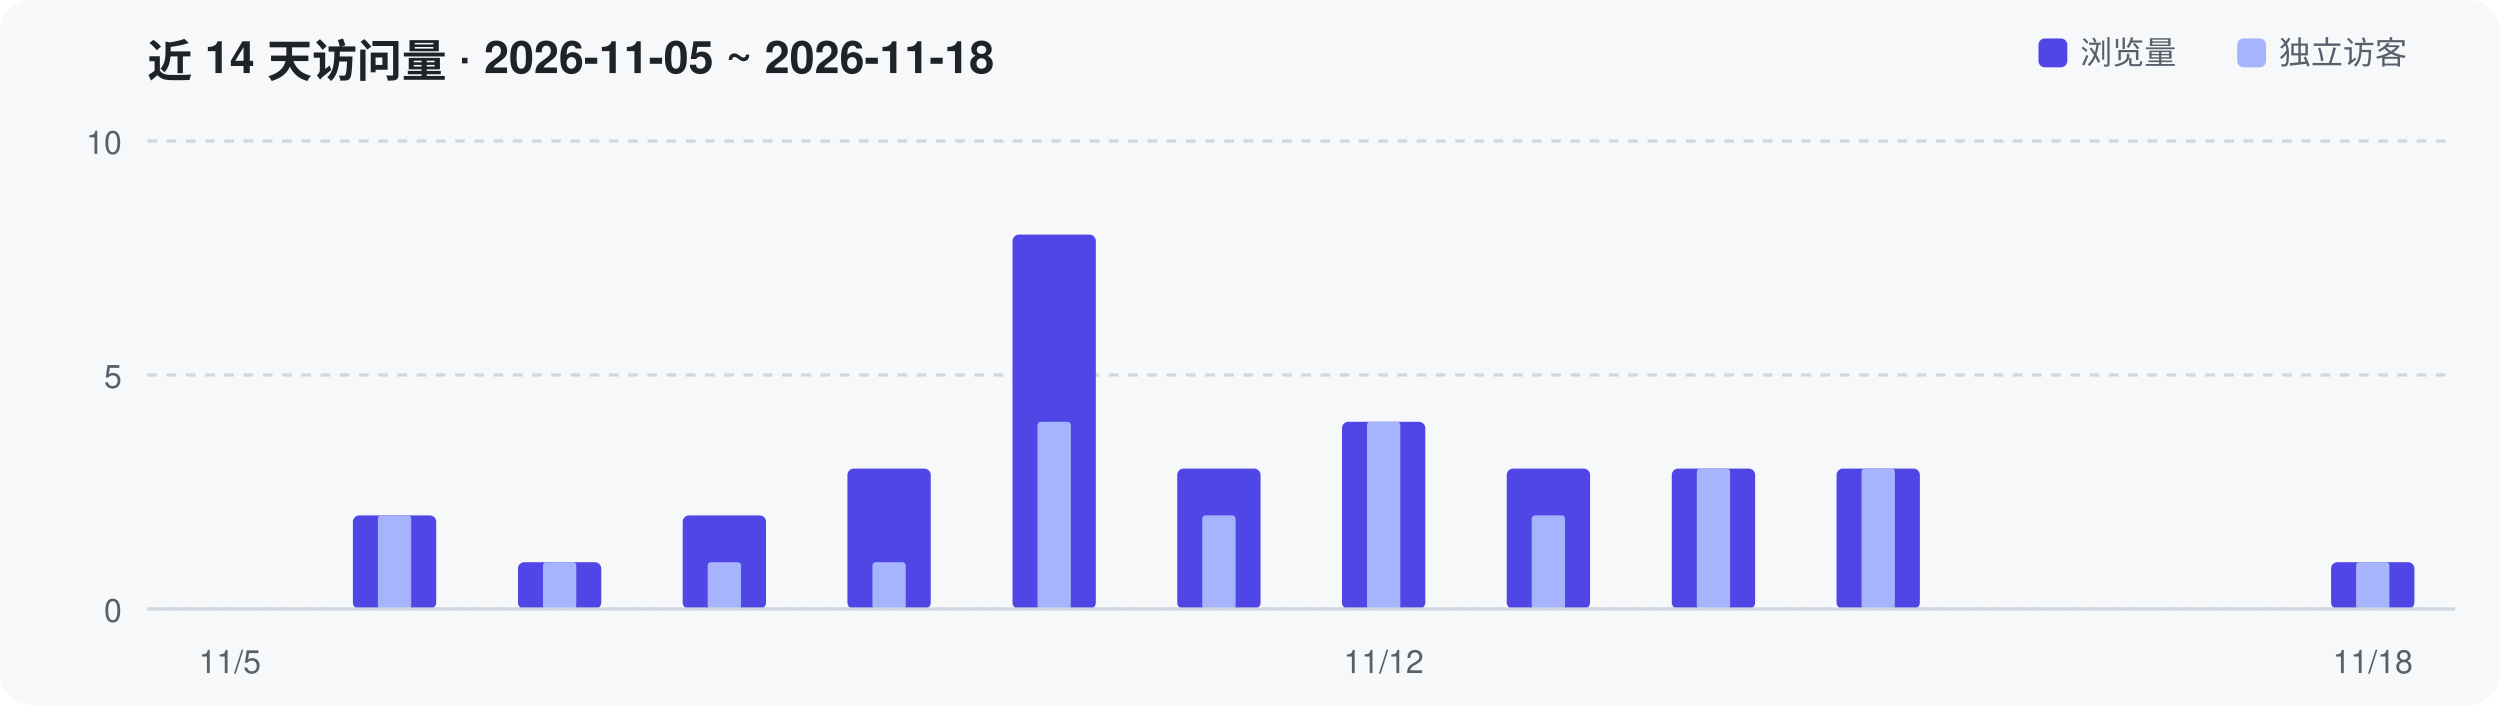
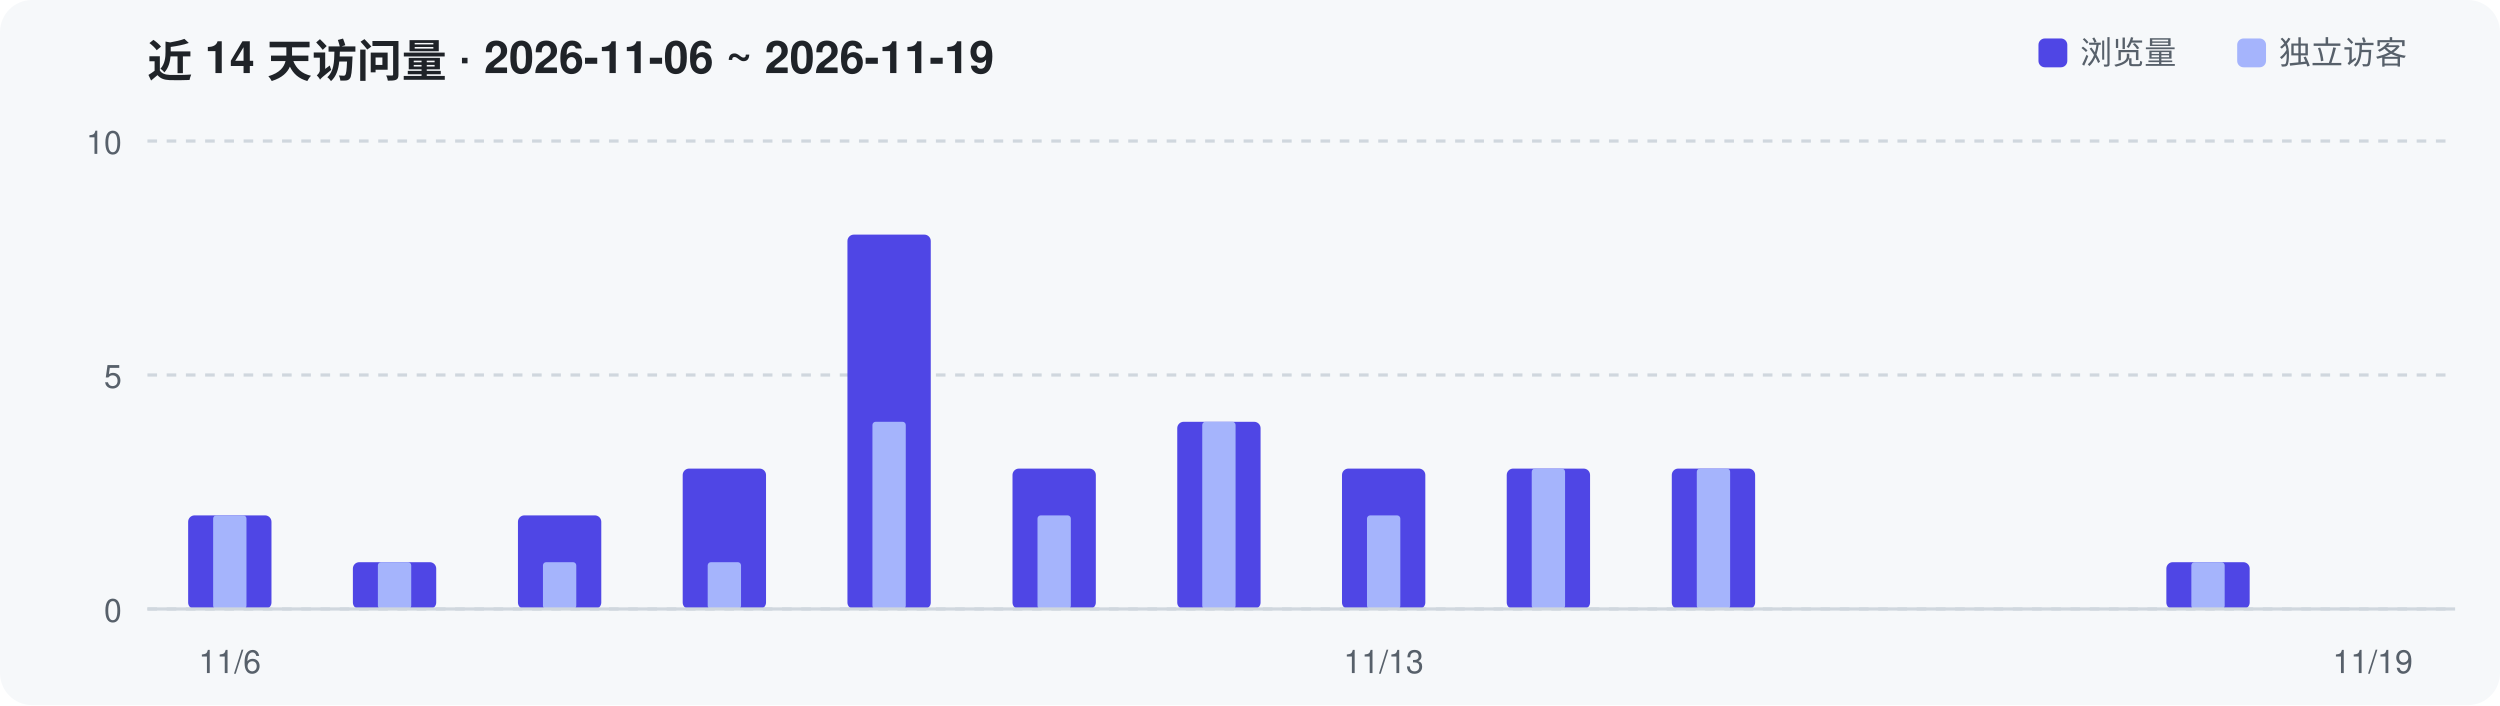
<svg xmlns="http://www.w3.org/2000/svg" width="780" height="220" viewBox="0 0 780 220" role="img" aria-label="Repository traffic over the last 14 days">
  <rect width="780" height="220" rx="10" fill="#F6F8FA" />
-   <text x="46" y="24" font-family="-apple-system,Segoe UI,Helvetica,Arial,sans-serif" font-size="14" font-weight="600" fill="#1F2328">近 14 天访问量 · 2026-11-05 ~ 2026-11-18</text>
+   <text x="46" y="24" font-family="-apple-system,Segoe UI,Helvetica,Arial,sans-serif" font-size="14" font-weight="600" fill="#1F2328">近 14 天访问量 · 2026-11-06 ~ 2026-11-19</text>
  <line x1="46" y1="190.0" x2="766" y2="190.0" stroke="#D0D7DE" stroke-width="1" stroke-dasharray="3 3" />
  <text x="38" y="194.0" text-anchor="end" font-family="-apple-system,Segoe UI,Helvetica,Arial,sans-serif" font-size="10" fill="#57606A">0</text>
  <line x1="46" y1="117.0" x2="766" y2="117.0" stroke="#D0D7DE" stroke-width="1" stroke-dasharray="3 3" />
  <text x="38" y="121.0" text-anchor="end" font-family="-apple-system,Segoe UI,Helvetica,Arial,sans-serif" font-size="10" fill="#57606A">5</text>
  <line x1="46" y1="44.0" x2="766" y2="44.0" stroke="#D0D7DE" stroke-width="1" stroke-dasharray="3 3" />
  <text x="38" y="48.0" text-anchor="end" font-family="-apple-system,Segoe UI,Helvetica,Arial,sans-serif" font-size="10" fill="#57606A">10</text>
-   <rect x="110.1" y="160.8" width="26.0" height="29.2" rx="2" fill="#4F46E5" />
-   <rect x="117.9" y="160.8" width="10.4" height="29.2" rx="1" fill="#A5B4FC" />
-   <rect x="161.6" y="175.4" width="26.0" height="14.6" rx="2" fill="#4F46E5" />
+   <rect x="58.7" y="160.8" width="26.0" height="29.2" rx="2" fill="#4F46E5" />
+   <rect x="66.5" y="160.8" width="10.4" height="29.2" rx="1" fill="#A5B4FC" />
+   <rect x="110.1" y="175.4" width="26.0" height="14.6" rx="2" fill="#4F46E5" />
+   <rect x="117.9" y="175.4" width="10.4" height="14.6" rx="1" fill="#A5B4FC" />
+   <rect x="161.6" y="160.8" width="26.0" height="29.2" rx="2" fill="#4F46E5" />
  <rect x="169.4" y="175.4" width="10.4" height="14.6" rx="1" fill="#A5B4FC" />
-   <rect x="213.0" y="160.8" width="26.0" height="29.2" rx="2" fill="#4F46E5" />
+   <rect x="213.0" y="146.2" width="26.0" height="43.8" rx="2" fill="#4F46E5" />
  <rect x="220.8" y="175.4" width="10.4" height="14.6" rx="1" fill="#A5B4FC" />
-   <rect x="264.4" y="146.2" width="26.0" height="43.8" rx="2" fill="#4F46E5" />
-   <rect x="272.2" y="175.4" width="10.4" height="14.6" rx="1" fill="#A5B4FC" />
-   <rect x="315.9" y="73.2" width="26.0" height="116.8" rx="2" fill="#4F46E5" />
-   <rect x="323.7" y="131.6" width="10.4" height="58.4" rx="1" fill="#A5B4FC" />
-   <rect x="367.3" y="146.2" width="26.0" height="43.8" rx="2" fill="#4F46E5" />
-   <rect x="375.1" y="160.8" width="10.4" height="29.2" rx="1" fill="#A5B4FC" />
-   <rect x="418.7" y="131.6" width="26.0" height="58.4" rx="2" fill="#4F46E5" />
-   <rect x="426.5" y="131.6" width="10.4" height="58.4" rx="1" fill="#A5B4FC" />
+   <rect x="264.4" y="73.2" width="26.0" height="116.8" rx="2" fill="#4F46E5" />
+   <rect x="272.2" y="131.6" width="10.4" height="58.4" rx="1" fill="#A5B4FC" />
+   <rect x="315.9" y="146.2" width="26.0" height="43.8" rx="2" fill="#4F46E5" />
+   <rect x="323.7" y="160.8" width="10.4" height="29.2" rx="1" fill="#A5B4FC" />
+   <rect x="367.3" y="131.6" width="26.0" height="58.4" rx="2" fill="#4F46E5" />
+   <rect x="375.1" y="131.6" width="10.4" height="58.4" rx="1" fill="#A5B4FC" />
+   <rect x="418.7" y="146.2" width="26.0" height="43.8" rx="2" fill="#4F46E5" />
+   <rect x="426.5" y="160.8" width="10.4" height="29.2" rx="1" fill="#A5B4FC" />
  <rect x="470.1" y="146.2" width="26.0" height="43.8" rx="2" fill="#4F46E5" />
-   <rect x="477.9" y="160.8" width="10.4" height="29.2" rx="1" fill="#A5B4FC" />
+   <rect x="477.9" y="146.2" width="10.4" height="43.8" rx="1" fill="#A5B4FC" />
  <rect x="521.6" y="146.2" width="26.0" height="43.8" rx="2" fill="#4F46E5" />
  <rect x="529.4" y="146.2" width="10.4" height="43.8" rx="1" fill="#A5B4FC" />
-   <rect x="573.0" y="146.2" width="26.0" height="43.8" rx="2" fill="#4F46E5" />
-   <rect x="580.8" y="146.2" width="10.4" height="43.8" rx="1" fill="#A5B4FC" />
-   <rect x="727.3" y="175.4" width="26.0" height="14.6" rx="2" fill="#4F46E5" />
-   <rect x="735.1" y="175.4" width="10.4" height="14.6" rx="1" fill="#A5B4FC" />
+   <rect x="675.9" y="175.4" width="26.0" height="14.6" rx="2" fill="#4F46E5" />
+   <rect x="683.7" y="175.4" width="10.4" height="14.6" rx="1" fill="#A5B4FC" />
  <line x1="46" y1="190" x2="766" y2="190" stroke="#D0D7DE" stroke-width="1" />
-   <text x="71.7" y="210" text-anchor="middle" font-family="-apple-system,Segoe UI,Helvetica,Arial,sans-serif" font-size="10" fill="#57606A">11/5</text>
-   <text x="431.7" y="210" text-anchor="middle" font-family="-apple-system,Segoe UI,Helvetica,Arial,sans-serif" font-size="10" fill="#57606A">11/12</text>
-   <text x="740.3" y="210" text-anchor="middle" font-family="-apple-system,Segoe UI,Helvetica,Arial,sans-serif" font-size="10" fill="#57606A">11/18</text>
+   <text x="71.7" y="210" text-anchor="middle" font-family="-apple-system,Segoe UI,Helvetica,Arial,sans-serif" font-size="10" fill="#57606A">11/6</text>
+   <text x="431.7" y="210" text-anchor="middle" font-family="-apple-system,Segoe UI,Helvetica,Arial,sans-serif" font-size="10" fill="#57606A">11/13</text>
+   <text x="740.3" y="210" text-anchor="middle" font-family="-apple-system,Segoe UI,Helvetica,Arial,sans-serif" font-size="10" fill="#57606A">11/19</text>
  <rect x="636" y="12" width="9" height="9" rx="2" fill="#4F46E5" />
  <text x="649" y="20" font-family="-apple-system,Segoe UI,Helvetica,Arial,sans-serif" font-size="10" fill="#57606A">浏览量</text>
  <rect x="698" y="12" width="9" height="9" rx="2" fill="#A5B4FC" />
  <text x="711" y="20" font-family="-apple-system,Segoe UI,Helvetica,Arial,sans-serif" font-size="10" fill="#57606A">独立访客</text>
</svg>
